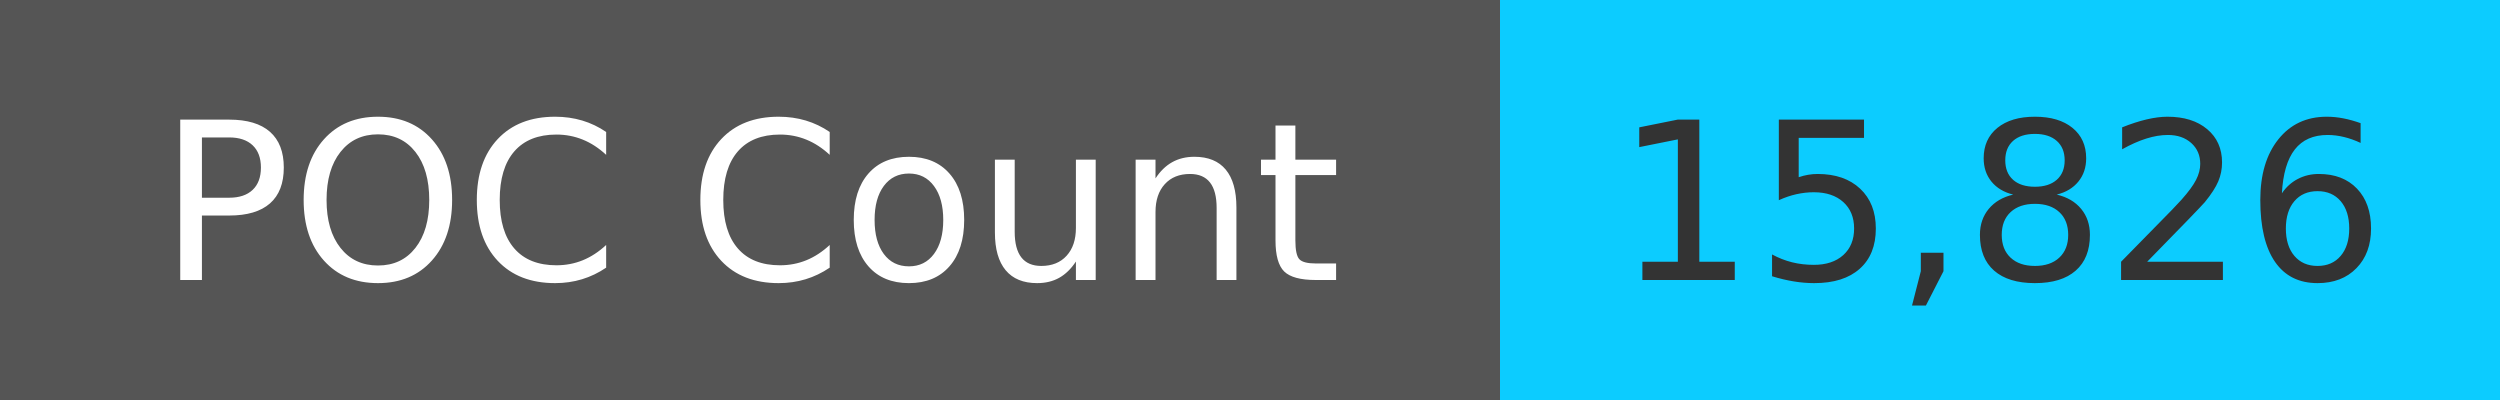
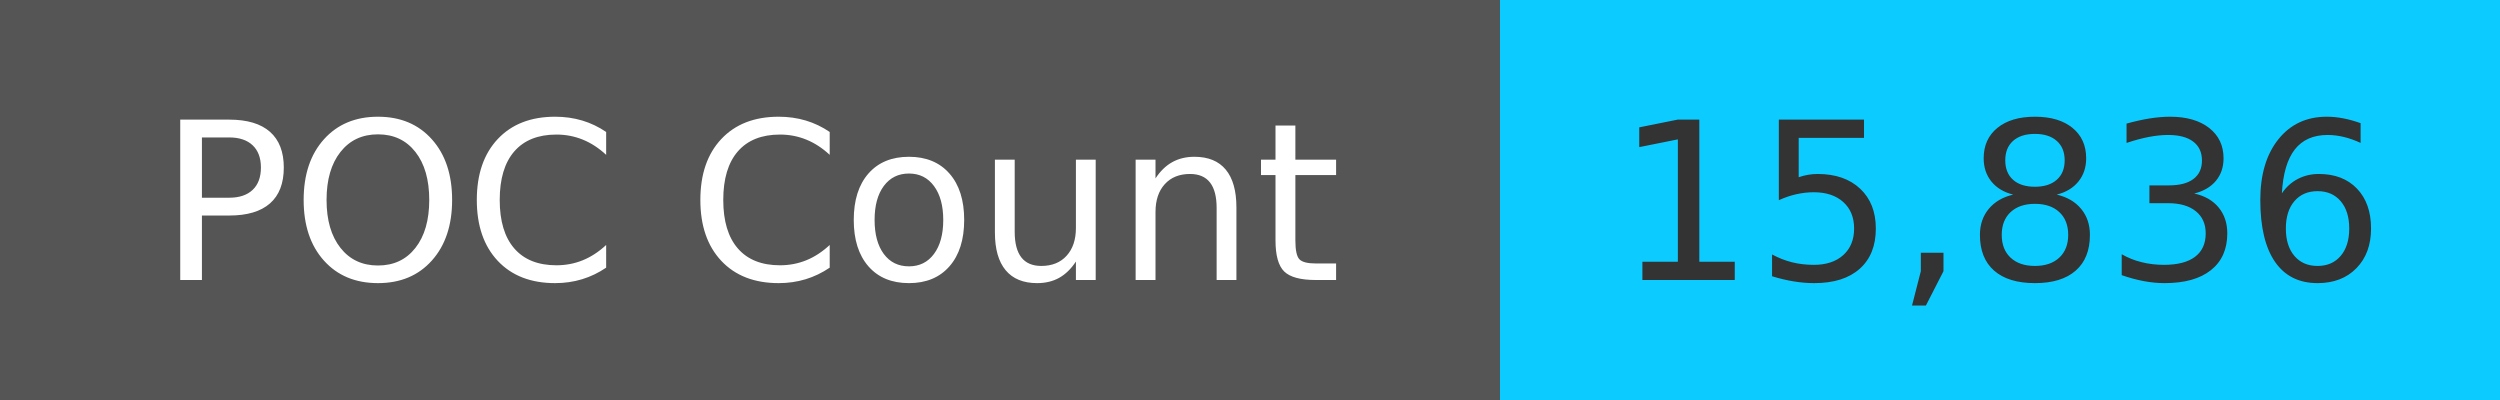
<svg xmlns="http://www.w3.org/2000/svg" width="125" height="20" role="img">
  <linearGradient id="s" x2="0" y2="100%">
    <stop offset="0" stop-color="#bbb" stop-opacity=".1" />
    <stop offset="1" stop-opacity=".1" />
  </linearGradient>
  <g>
    <rect width="75" height="20" fill="#555" />
    <rect x="75" width="267" height="20" fill="#0cccff" />
  </g>
  <g fill="#fff" text-anchor="middle" font-family="Verdana,Geneva,DejaVu Sans,sans-serif" text-rendering="geometricPrecision" font-size="110">
    <text x="375" y="140" transform="scale(.1)" fill="#fff">
            POC Count
        </text>
    <text x="1000" y="140" transform="scale(.1)" fill="#333">
-             15,826
+             15,836
        </text>
  </g>
</svg>
